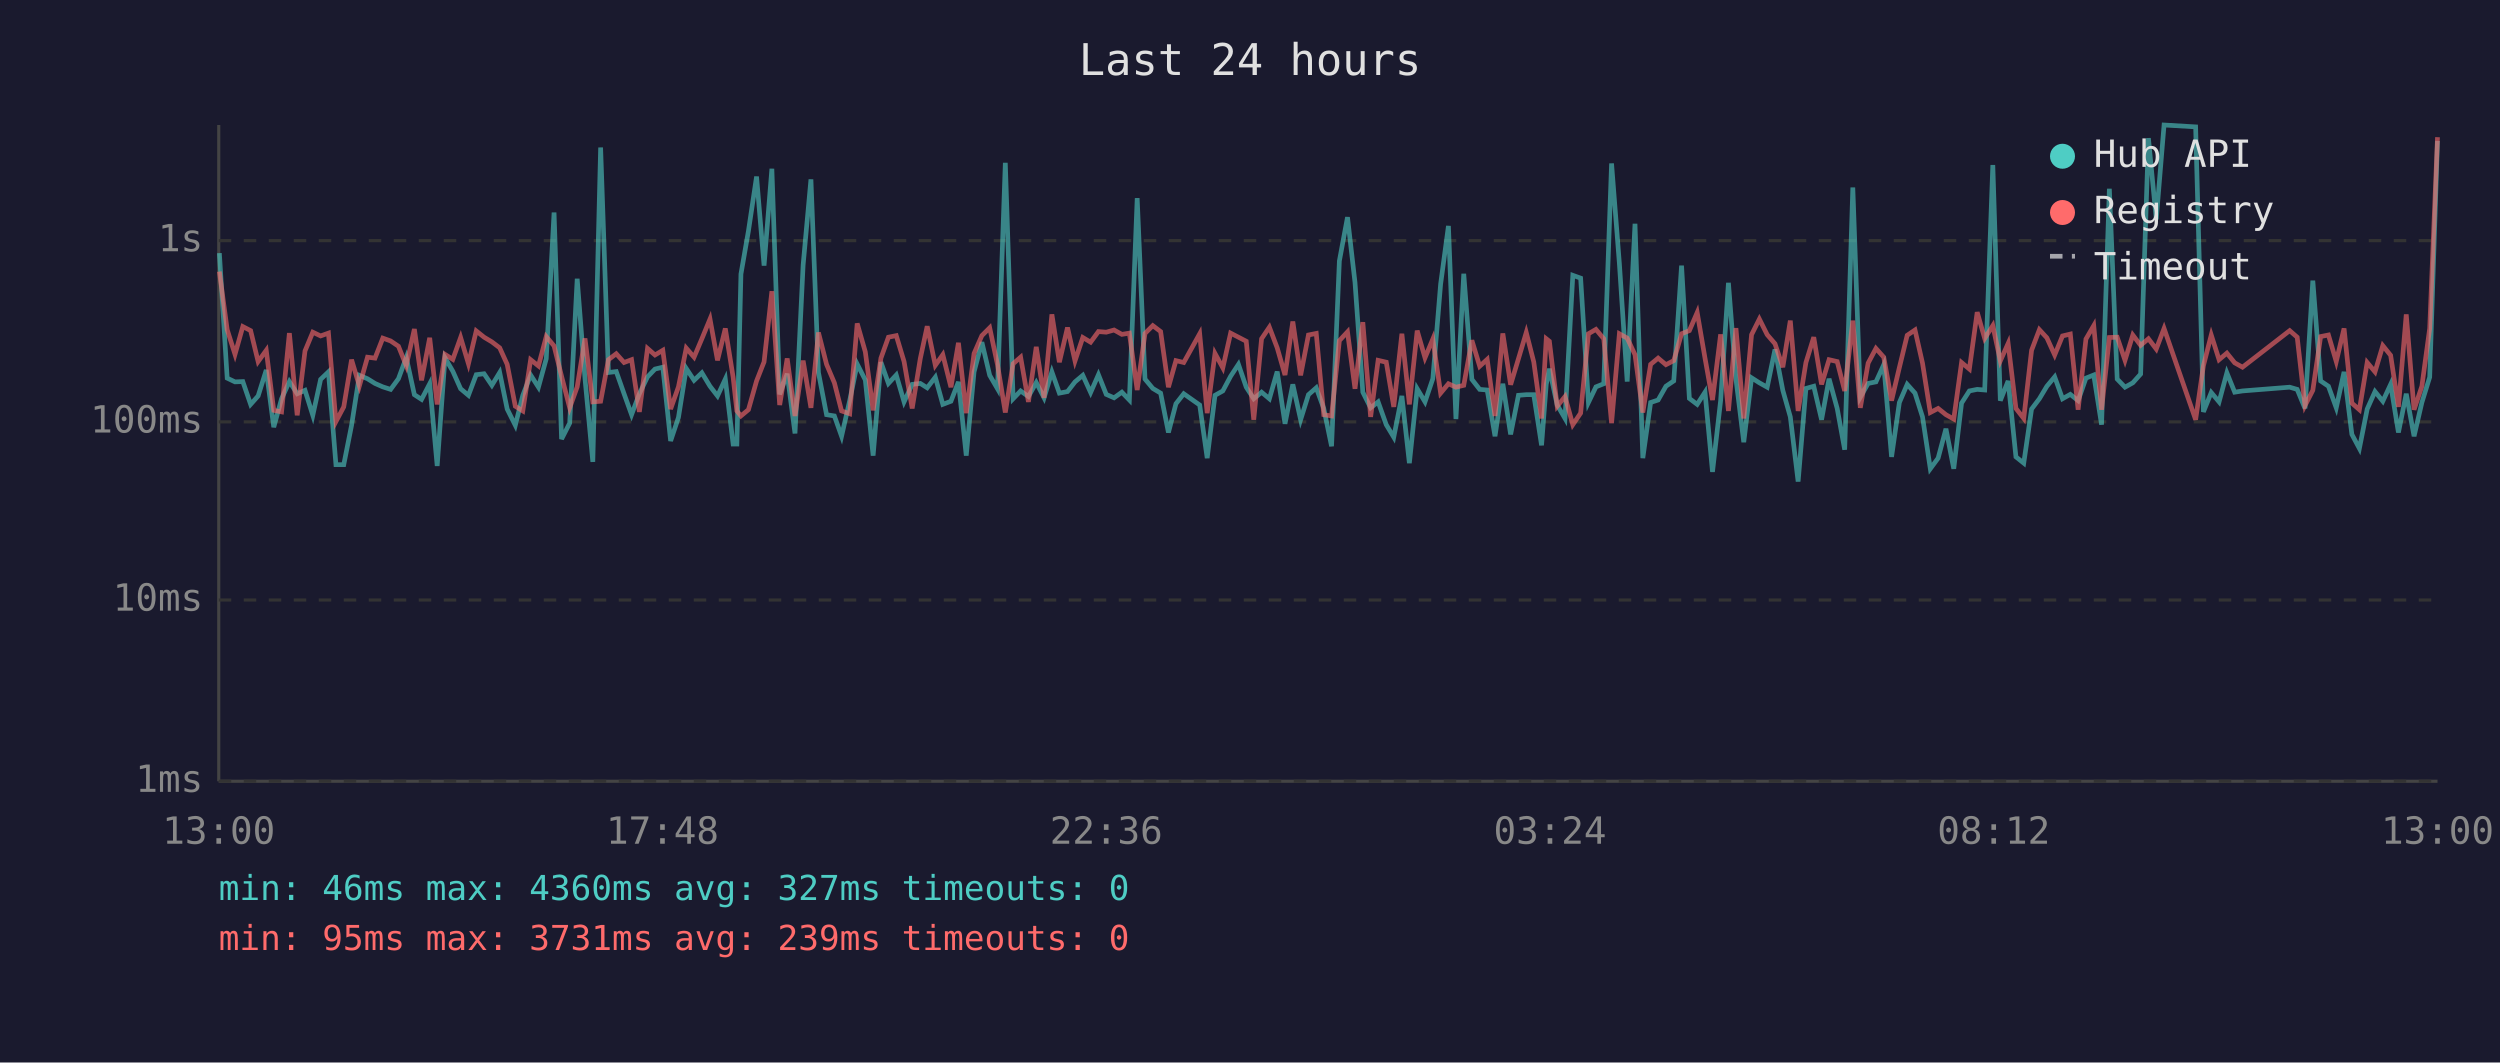
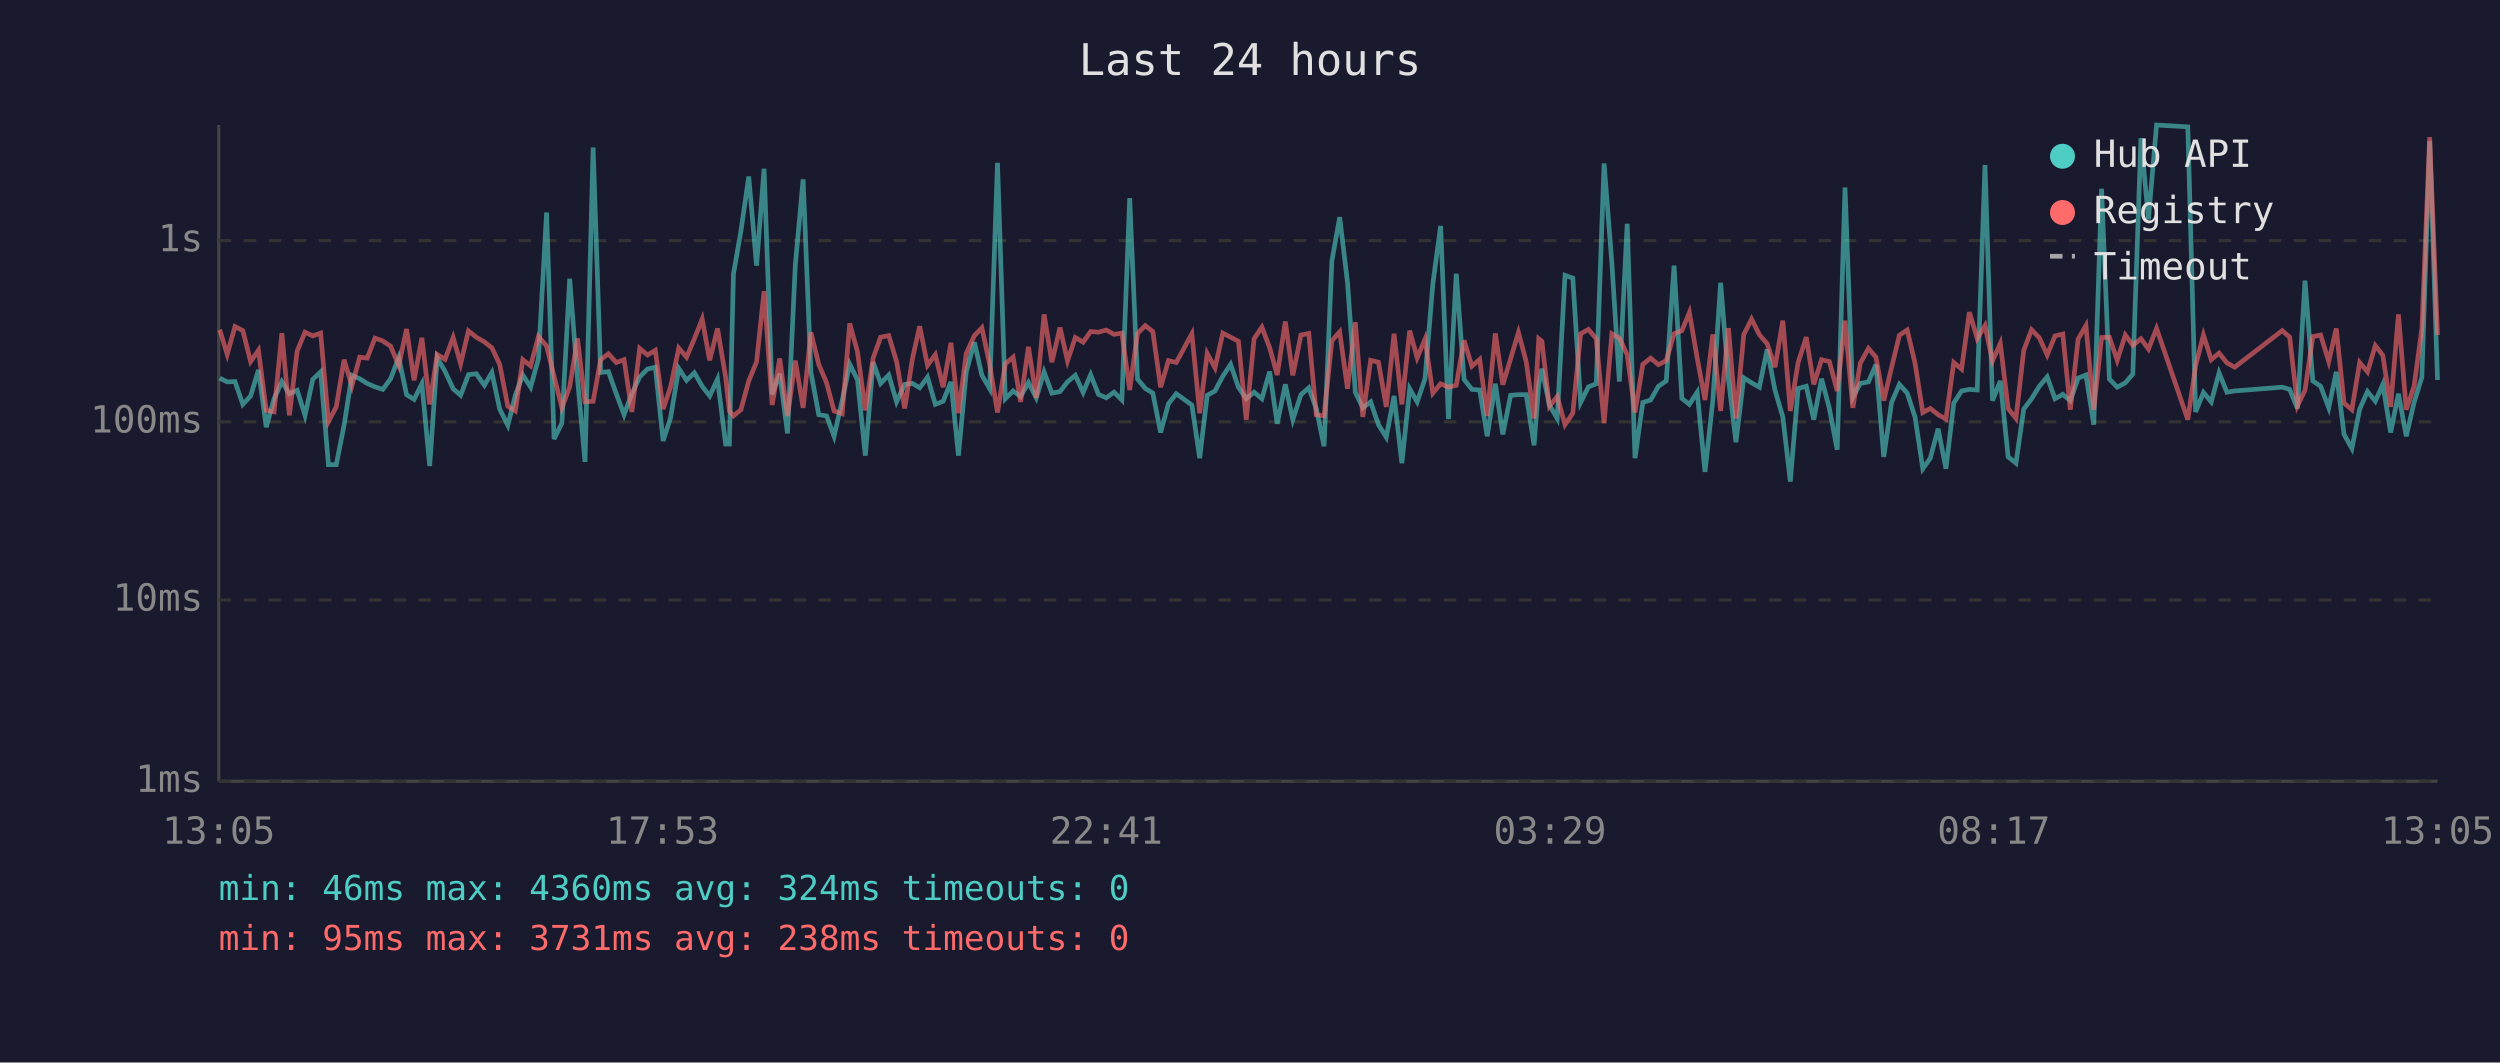
<svg xmlns="http://www.w3.org/2000/svg" viewBox="0 0 800 340" font-family="monospace" font-size="12">
  <rect width="800" height="340" fill="#1a1a2e" />
  <text x="400" y="24" fill="#e0e0e0" font-size="14" text-anchor="middle">Last 24 hours</text>
  <line x1="70" y1="40" x2="70" y2="250" stroke="#444" stroke-width="1" />
  <line x1="70" y1="250" x2="780" y2="250" stroke="#444" stroke-width="1" />
  <line x1="70" y1="250" x2="780" y2="250" stroke="#333" stroke-width="1" stroke-dasharray="4" />
  <text x="65" y="250" fill="#888" text-anchor="end" dominant-baseline="middle">1ms</text>
  <line x1="70" y1="192" x2="780" y2="192" stroke="#333" stroke-width="1" stroke-dasharray="4" />
  <text x="65" y="192" fill="#888" text-anchor="end" dominant-baseline="middle">10ms</text>
  <line x1="70" y1="135" x2="780" y2="135" stroke="#333" stroke-width="1" stroke-dasharray="4" />
  <text x="65" y="135" fill="#888" text-anchor="end" dominant-baseline="middle">100ms</text>
  <line x1="70" y1="77" x2="780" y2="77" stroke="#333" stroke-width="1" stroke-dasharray="4" />
  <text x="65" y="77" fill="#888" text-anchor="end" dominant-baseline="middle">1s</text>
-   <text x="70" y="270" fill="#888" text-anchor="middle">13:00</text>
-   <text x="212" y="270" fill="#888" text-anchor="middle">17:48</text>
-   <text x="354" y="270" fill="#888" text-anchor="middle">22:36</text>
-   <text x="496" y="270" fill="#888" text-anchor="middle">03:24</text>
-   <text x="638" y="270" fill="#888" text-anchor="middle">08:12</text>
-   <text x="780" y="270" fill="#888" text-anchor="middle">13:00</text>
-   <polyline points="70.2,81.0 72.7,121.0 75.2,122.2 77.7,122.1 80.2,129.4 82.6,126.7 85.2,118.4 87.6,136.7 90.1,127.6 92.6,122.1 95.1,126.0 97.6,124.9 100.1,132.9 102.6,121.4 105.1,119.0 107.5,148.7 110.0,148.7 112.5,136.1 115.0,120.1 117.6,121.2 120.0,122.7 122.5,123.8 125.0,124.6 127.5,121.2 130.0,114.4 132.6,126.3 134.9,127.8 137.5,122.8 139.9,149.1 142.4,114.5 144.9,118.8 147.4,124.4 149.9,126.5 152.4,119.9 154.9,119.6 157.4,123.3 159.9,119.2 162.3,130.9 164.9,136.1 167.3,126.5 169.8,120.0 172.3,123.9 174.8,114.8 177.3,68.0 179.7,140.5 182.3,135.4 184.7,89.2 187.2,121.2 189.7,147.8 192.2,47.2 194.7,119.2 197.2,118.9 199.7,126.0 202.1,132.7 204.6,126.0 207.2,120.6 209.6,118.1 212.1,117.5 214.6,141.1 217.1,133.6 219.6,117.9 222.1,121.7 224.6,119.3 227.2,123.6 229.6,126.7 232.1,121.3 234.6,142.1 235.8,142.1 237.1,87.7 239.5,73.9 242.1,56.5 244.5,85.0 247.0,54.0 249.5,126.2 251.9,119.6 254.4,138.7 257.0,84.8 259.5,57.4 261.9,119.2 264.5,132.7 267.0,133.1 269.3,139.6 271.9,128.2 274.3,116.5 276.9,121.6 279.4,145.8 281.9,115.9 284.3,122.7 286.8,120.0 289.3,128.6 291.9,123.0 294.5,122.7 296.7,124.1 299.3,120.7 301.7,129.4 304.3,128.4 306.7,122.2 309.2,145.8 311.7,119.0 314.2,109.5 316.7,120.1 319.2,124.4 321.7,52.1 324.2,127.6 326.6,125.1 329.1,126.9 331.6,122.4 334.1,127.3 336.6,119.0 339.0,125.8 341.6,125.3 344.0,122.2 346.5,120.1 349.0,125.6 351.5,119.9 354.0,126.2 356.5,127.3 359.0,125.5 361.4,128.0 363.9,63.4 366.4,121.3 368.9,124.3 371.4,125.8 373.9,138.4 376.3,129.2 378.8,126.0 383.9,129.6 386.3,146.6 388.8,126.5 391.3,125.1 393.8,120.4 396.3,116.6 398.8,123.9 401.2,127.6 403.7,125.5 406.2,127.6 408.7,118.9 411.2,135.6 413.7,123.0 416.2,134.3 418.7,126.3 421.2,124.1 423.6,130.7 426.1,142.8 428.6,83.5 431.2,69.5 433.6,90.4 436.1,125.5 438.6,130.5 441.0,128.6 443.6,135.9 446.0,139.9 448.6,126.7 451.0,148.2 453.5,124.4 456.0,128.6 458.5,121.2 461.0,90.9 463.5,72.3 465.9,134.1 468.4,87.6 471.0,121.4 473.5,124.6 475.9,124.8 478.4,139.6 480.9,122.8 483.4,139.0 485.9,126.5 488.4,126.3 490.8,126.3 493.3,142.5 494.8,123.0 495.8,118.0 498.3,129.6 500.8,133.9 503.3,88.1 505.8,89.0 508.3,128.8 510.7,123.8 513.2,122.8 515.7,52.3 518.2,84.3 520.7,122.1 523.2,71.6 525.7,146.6 528.2,128.8 530.6,128.0 533.1,123.6 535.6,121.9 538.1,85.0 540.6,127.5 543.1,129.4 545.6,125.5 548.0,151.0 550.6,128.2 553.1,90.5 555.5,121.2 558.0,141.5 560.5,120.9 563.0,122.5 565.5,123.9 568.0,111.8 570.5,124.9 572.9,133.4 575.4,154.1 577.9,124.3 580.4,123.6 582.9,134.3 585.3,121.2 587.9,130.7 590.3,143.9 592.9,60.0 595.3,127.1 597.8,122.7 600.3,122.2 602.8,116.7 605.3,146.2 607.8,128.8 610.3,123.0 612.8,125.8 615.2,133.4 617.7,150.0 620.2,146.6 622.7,137.2 625.2,150.0 627.7,129.0 630.2,125.1 632.7,124.6 635.1,124.8 637.7,52.8 640.1,128.2 642.6,121.9 645.1,146.2 647.6,148.2 650.1,130.9 652.6,127.6 655.0,123.6 657.5,120.6 660.0,127.6 662.5,126.2 665.0,128.2 667.5,121.0 670.0,120.0 672.5,135.9 675.0,60.4 677.5,121.3 680.0,123.9 682.5,122.5 685.0,119.7 687.5,44.2 690.0,70.2 692.5,40.0 702.6,40.6 705.1,131.8 707.6,125.6 710.1,128.6 712.6,119.3 715.1,125.5 717.6,125.1 732.7,123.9 735.1,124.6 737.6,130.7 740.1,89.8 742.6,121.9 745.1,123.6 747.6,130.5 750.1,119.0 752.6,139.0 755.0,143.5 757.5,130.9 760.0,125.3 762.5,128.4 765.0,123.0 767.5,138.4 770.0,126.0 772.5,139.6 775.0,128.8 777.5,120.7 780.0,45.1" fill="none" stroke="#4ecdc4" stroke-width="1.5" opacity="0.6" />
-   <polyline points="70.2,86.9 72.7,105.5 75.2,113.4 77.7,104.5 80.2,105.8 82.6,115.7 85.2,112.1 87.6,131.3 90.1,131.8 92.6,106.6 95.1,132.9 97.6,112.3 100.1,106.3 102.6,107.5 105.1,106.6 107.5,134.9 110.0,130.2 112.5,115.1 115.0,123.5 117.6,114.3 120.0,114.6 122.5,108.2 125.0,109.1 127.5,110.8 130.0,117.0 132.6,105.3 134.9,121.7 137.5,108.1 139.9,129.4 142.4,113.4 144.9,115.0 147.4,108.0 149.9,116.4 152.4,105.9 154.9,107.9 157.4,109.4 159.9,111.3 162.3,116.6 164.9,130.0 167.3,131.5 169.8,115.1 172.3,117.1 174.8,107.7 177.3,110.7 179.7,120.4 182.3,130.5 184.7,123.8 187.2,108.3 189.7,128.6 192.2,128.4 194.7,115.1 197.2,113.2 199.7,116.0 202.1,115.1 204.6,131.8 207.2,111.5 209.6,113.6 212.1,112.1 214.6,130.9 217.1,123.8 219.6,111.4 222.1,114.3 224.6,108.4 227.2,102.1 229.6,115.3 232.1,105.1 234.6,120.7 235.8,131.5 237.1,133.1 239.5,131.1 242.1,121.9 244.5,115.8 247.0,93.2 249.5,129.6 251.9,114.7 254.4,133.1 257.0,115.4 259.5,130.5 261.9,106.4 264.5,116.6 267.0,122.5 269.3,131.5 271.9,132.4 274.3,103.5 276.9,112.6 279.4,131.3 281.9,114.6 284.3,107.9 286.8,107.4 289.3,115.7 291.9,130.7 294.5,114.7 296.7,104.4 299.3,116.9 301.7,113.5 304.3,123.9 306.7,109.7 309.2,132.2 311.7,113.1 314.2,107.4 316.7,104.9 319.2,116.7 321.7,132.0 324.2,116.4 326.6,114.3 329.1,128.6 331.6,111.0 334.1,127.3 336.6,100.6 339.0,115.9 341.6,104.8 344.0,115.5 346.5,108.0 349.0,109.5 351.5,106.1 354.0,106.3 356.5,105.6 359.0,107.0 361.4,106.6 363.9,124.8 366.4,106.7 368.9,104.2 371.4,106.1 373.9,123.9 376.3,115.4 378.8,116.0 383.9,106.8 386.3,132.2 388.8,113.1 391.3,117.7 393.8,106.6 396.3,107.9 398.8,109.2 401.2,134.3 403.7,108.4 406.2,104.7 408.7,111.3 411.2,120.0 413.7,102.9 416.2,120.1 418.7,107.2 421.2,106.7 423.6,132.7 426.1,133.1 428.6,109.0 431.2,106.2 433.6,124.4 436.1,103.1 438.6,133.4 441.0,115.3 443.6,115.9 446.0,130.2 448.6,106.8 451.0,129.4 453.5,105.8 456.0,114.5 458.5,108.5 461.0,125.8 463.5,122.8 465.9,123.9 468.4,123.3 471.0,108.9 473.5,117.2 475.9,115.0 478.4,133.1 480.9,106.7 483.4,123.1 485.9,114.8 488.4,106.4 490.8,115.8 493.3,133.9 494.8,108.4 495.8,109.2 498.3,130.0 500.8,126.9 503.3,135.9 505.8,132.2 508.3,106.8 510.7,105.4 513.2,108.4 515.7,135.4 518.2,106.8 520.7,108.2 523.2,113.5 525.7,132.0 528.2,116.6 530.6,114.6 533.1,116.7 535.6,115.4 538.1,106.8 540.6,105.8 543.1,100.0 545.6,114.6 548.0,128.0 550.6,107.0 553.1,131.5 555.5,105.0 558.0,133.9 560.5,107.1 563.0,102.1 565.5,107.1 568.0,110.0 570.5,117.5 572.9,102.6 575.4,131.5 577.9,116.0 580.4,107.9 582.9,123.0 585.3,115.1 587.9,115.7 590.3,125.1 592.9,102.6 595.3,130.5 597.8,116.2 600.3,111.5 602.8,114.3 605.3,128.2 607.8,117.6 610.3,107.3 612.8,105.6 615.2,116.2 617.7,132.0 620.2,130.7 622.7,132.7 625.2,134.1 627.7,116.0 630.2,118.1 632.7,99.9 635.1,108.3 637.7,104.2 640.1,115.5 642.6,109.9 645.1,130.7 647.6,133.9 650.1,112.1 652.6,105.5 655.0,108.1 657.5,113.6 660.0,107.5 662.5,106.9 665.0,131.1 667.5,108.5 670.0,104.2 672.5,131.1 675.0,108.0 677.5,107.9 680.0,115.3 682.5,107.2 685.0,110.5 687.5,108.4 690.0,111.7 692.5,105.1 702.6,134.3 705.1,117.0 707.6,107.2 710.1,115.1 712.6,113.0 715.1,116.1 717.6,117.5 732.7,105.8 735.1,107.9 737.6,129.8 740.1,124.9 742.6,107.7 745.1,107.2 747.6,115.7 750.1,105.1 752.6,129.0 755.0,131.1 757.5,116.0 760.0,119.0 762.5,110.6 765.0,113.7 767.5,130.2 770.0,100.6 772.5,131.1 775.0,123.6 777.5,105.1 780.0,43.9" fill="none" stroke="#ff6b6b" stroke-width="1.5" opacity="0.6" />
+   <text x="70" y="270" fill="#888" text-anchor="middle">13:05</text>
+   <text x="212" y="270" fill="#888" text-anchor="middle">17:53</text>
+   <text x="354" y="270" fill="#888" text-anchor="middle">22:41</text>
+   <text x="496" y="270" fill="#888" text-anchor="middle">03:29</text>
+   <text x="638" y="270" fill="#888" text-anchor="middle">08:17</text>
+   <text x="780" y="270" fill="#888" text-anchor="middle">13:05</text>
+   <polyline points="70.3,121.0 72.7,122.2 75.2,122.1 77.7,129.4 80.2,126.7 82.7,118.4 85.2,136.7 87.7,127.6 90.2,122.1 92.6,126.0 95.1,124.9 97.6,132.9 100.1,121.4 102.6,119.0 105.1,148.7 107.6,148.7 110.1,136.1 112.6,120.1 115.1,121.2 117.5,122.7 120.0,123.8 122.5,124.6 125.0,121.2 127.6,114.4 130.1,126.3 132.5,127.8 135.0,122.8 137.5,149.1 139.9,114.5 142.4,118.8 145.0,124.4 147.4,126.5 149.9,119.9 152.4,119.6 155.0,123.3 157.4,119.2 159.9,130.9 162.5,136.1 164.9,126.5 167.3,120.0 169.8,123.9 172.3,114.8 174.9,68.0 177.3,140.5 179.8,135.4 182.3,89.2 184.8,121.2 187.2,147.8 189.8,47.2 192.2,119.2 194.7,118.9 197.2,126.0 199.7,132.7 202.2,126.0 204.7,120.6 207.2,118.1 209.7,117.5 212.2,141.1 214.6,133.6 217.2,117.9 219.7,121.7 222.2,119.3 224.7,123.6 227.1,126.7 229.6,121.3 232.2,142.1 233.4,142.1 234.7,87.7 237.1,73.9 239.6,56.5 242.1,85.0 244.5,54.0 247.1,126.2 249.5,119.6 252.0,138.7 254.5,84.8 257.0,57.4 259.5,119.2 262.0,132.7 264.5,133.1 266.9,139.6 269.5,128.2 271.9,116.5 274.4,121.6 276.9,145.8 279.4,115.9 281.8,122.7 284.4,120.0 286.9,128.6 289.5,123.0 292.0,122.7 294.3,124.1 296.8,120.7 299.3,129.4 301.8,128.4 304.3,122.2 306.7,145.8 309.2,119.0 311.8,109.5 314.2,120.1 316.7,124.4 319.2,52.1 321.7,127.6 324.2,125.1 326.6,126.9 329.1,122.4 331.6,127.3 334.1,119.0 336.6,125.8 339.2,125.3 341.6,122.2 344.1,120.1 346.6,125.6 349.0,119.9 351.5,126.2 354.0,127.3 356.5,125.5 359.0,128.0 361.5,63.4 364.0,121.3 366.5,124.3 368.9,125.8 371.4,138.4 373.9,129.2 376.4,126.0 381.4,129.6 383.9,146.6 386.3,126.5 388.8,125.1 391.3,120.4 393.8,116.6 396.3,123.9 398.8,127.6 401.3,125.5 403.8,127.6 406.3,118.9 408.7,135.6 411.3,123.0 413.7,134.3 416.3,126.3 418.8,124.1 421.2,130.7 423.7,142.8 426.2,83.5 428.7,69.5 431.2,90.4 433.7,125.5 436.1,130.5 438.6,128.6 441.1,135.9 443.6,139.9 446.1,126.7 448.6,148.2 451.1,124.4 453.5,128.6 456.0,121.2 458.5,90.9 461.0,72.3 463.5,134.1 466.0,87.6 468.5,121.4 471.0,124.6 473.5,124.8 475.9,139.6 478.5,122.8 480.9,139.0 483.4,126.5 485.9,126.3 488.4,126.3 490.9,142.5 492.4,123.0 493.4,118.0 495.8,129.6 498.3,133.9 500.8,88.1 503.3,89.0 505.8,128.8 508.3,123.8 510.8,122.8 513.3,52.3 515.8,84.3 518.2,122.1 520.7,71.6 523.2,146.6 525.7,128.8 528.2,128.0 530.7,123.6 533.2,121.9 535.7,85.0 538.2,127.5 540.6,129.4 543.1,125.5 545.6,151.0 548.1,128.2 550.6,90.5 553.1,121.2 555.5,141.5 558.0,120.9 560.5,122.5 563.0,123.9 565.5,111.8 568.0,124.9 570.5,133.4 572.9,154.1 575.4,124.3 578.0,123.6 580.4,134.3 582.9,121.2 585.4,130.7 587.9,143.9 590.4,60.0 592.9,127.1 595.3,122.7 597.9,122.2 600.3,116.7 602.8,146.2 605.3,128.8 607.8,123.0 610.3,125.8 612.8,133.4 615.3,150.0 617.7,146.6 620.2,137.2 622.7,150.0 625.2,129.0 627.7,125.1 630.2,124.6 632.7,124.8 635.2,52.8 637.6,128.2 640.1,121.9 642.6,146.2 645.1,148.2 647.6,130.9 650.1,127.6 652.6,123.6 655.1,120.6 657.6,127.6 660.1,126.2 662.5,128.2 665.0,121.0 667.5,120.0 670.0,135.9 672.5,60.4 675.0,121.3 677.5,123.9 680.1,122.5 682.5,119.7 685.1,44.2 687.5,70.2 690.1,40.0 700.1,40.6 702.6,131.8 705.1,125.6 707.6,128.6 710.1,119.3 712.6,125.5 715.1,125.1 730.3,123.9 732.7,124.6 735.2,130.7 737.6,89.8 740.1,121.9 742.6,123.6 745.2,130.5 747.6,119.0 750.1,139.0 752.6,143.5 755.1,130.9 757.6,125.3 760.1,128.4 762.5,123.0 765.0,138.4 767.5,126.0 770.0,139.6 772.5,128.8 775.0,120.7 777.5,45.1 780.0,121.6" fill="none" stroke="#4ecdc4" stroke-width="1.5" opacity="0.6" />
+   <polyline points="70.3,105.5 72.7,113.4 75.2,104.5 77.7,105.8 80.2,115.7 82.7,112.1 85.2,131.3 87.7,131.8 90.2,106.6 92.6,132.9 95.1,112.3 97.6,106.3 100.1,107.5 102.6,106.6 105.1,134.9 107.6,130.2 110.1,115.1 112.6,123.5 115.1,114.3 117.5,114.6 120.0,108.2 122.5,109.1 125.0,110.8 127.6,117.0 130.1,105.3 132.5,121.7 135.0,108.1 137.5,129.4 139.9,113.4 142.4,115.0 145.0,108.0 147.4,116.4 149.9,105.9 152.4,107.9 155.0,109.4 157.4,111.3 159.9,116.6 162.5,130.0 164.9,131.5 167.3,115.1 169.8,117.1 172.3,107.7 174.9,110.7 177.3,120.4 179.8,130.5 182.3,123.8 184.8,108.3 187.2,128.6 189.8,128.4 192.2,115.1 194.7,113.2 197.2,116.0 199.7,115.1 202.2,131.8 204.7,111.5 207.2,113.6 209.7,112.1 212.2,130.9 214.6,123.8 217.2,111.4 219.7,114.3 222.2,108.4 224.7,102.1 227.1,115.3 229.6,105.1 232.2,120.7 233.4,131.5 234.7,133.1 237.1,131.1 239.6,121.9 242.1,115.8 244.5,93.2 247.1,129.6 249.5,114.7 252.0,133.1 254.5,115.4 257.0,130.5 259.5,106.4 262.0,116.6 264.5,122.5 266.9,131.5 269.5,132.4 271.9,103.5 274.4,112.6 276.9,131.3 279.4,114.6 281.8,107.9 284.4,107.4 286.9,115.7 289.5,130.7 292.0,114.7 294.3,104.4 296.8,116.9 299.3,113.5 301.8,123.9 304.3,109.7 306.7,132.2 309.2,113.1 311.8,107.4 314.2,104.9 316.7,116.7 319.2,132.0 321.7,116.4 324.2,114.3 326.6,128.6 329.1,111.0 331.6,127.3 334.1,100.6 336.6,115.9 339.2,104.8 341.6,115.5 344.1,108.0 346.6,109.5 349.0,106.1 351.5,106.3 354.0,105.6 356.5,107.0 359.0,106.6 361.5,124.8 364.0,106.7 366.5,104.2 368.9,106.1 371.4,123.9 373.9,115.4 376.4,116.0 381.4,106.8 383.9,132.2 386.3,113.1 388.8,117.7 391.3,106.6 393.8,107.9 396.3,109.2 398.8,134.3 401.3,108.4 403.8,104.7 406.3,111.3 408.7,120.0 411.3,102.9 413.7,120.1 416.3,107.2 418.8,106.7 421.2,132.7 423.7,133.1 426.2,109.0 428.7,106.2 431.2,124.4 433.7,103.1 436.1,133.4 438.6,115.3 441.1,115.9 443.6,130.2 446.1,106.8 448.6,129.4 451.1,105.8 453.5,114.5 456.0,108.5 458.5,125.8 461.0,122.8 463.5,123.9 466.0,123.3 468.5,108.9 471.0,117.2 473.5,115.0 475.9,133.1 478.5,106.7 480.9,123.1 483.4,114.8 485.9,106.4 488.4,115.8 490.9,133.9 492.4,108.4 493.4,109.2 495.8,130.0 498.3,126.9 500.8,135.9 503.3,132.2 505.8,106.8 508.3,105.4 510.8,108.4 513.3,135.4 515.8,106.8 518.2,108.2 520.7,113.5 523.2,132.0 525.7,116.6 528.2,114.6 530.7,116.7 533.2,115.4 535.7,106.8 538.2,105.8 540.6,100.0 543.1,114.6 545.6,128.0 548.1,107.0 550.6,131.5 553.1,105.0 555.5,133.9 558.0,107.1 560.5,102.1 563.0,107.1 565.5,110.0 568.0,117.5 570.5,102.6 572.9,131.5 575.4,116.0 578.0,107.9 580.4,123.0 582.9,115.1 585.4,115.7 587.9,125.1 590.4,102.6 592.9,130.5 595.3,116.2 597.9,111.5 600.3,114.3 602.8,128.2 605.3,117.6 607.8,107.3 610.3,105.6 612.8,116.2 615.3,132.0 617.7,130.7 620.2,132.7 622.7,134.1 625.2,116.0 627.7,118.1 630.2,99.9 632.7,108.3 635.2,104.2 637.6,115.5 640.1,109.9 642.6,130.7 645.1,133.9 647.6,112.1 650.1,105.5 652.6,108.1 655.1,113.6 657.6,107.5 660.1,106.9 662.5,131.1 665.0,108.5 667.5,104.2 670.0,131.1 672.5,108.0 675.0,107.9 677.5,115.3 680.1,107.2 682.5,110.5 685.1,108.4 687.5,111.7 690.1,105.1 700.1,134.3 702.6,117.0 705.1,107.2 707.6,115.1 710.1,113.0 712.6,116.1 715.1,117.5 730.3,105.8 732.7,107.9 735.2,129.8 737.6,124.9 740.1,107.7 742.6,107.2 745.2,115.7 747.6,105.1 750.1,129.0 752.6,131.1 755.1,116.0 757.6,119.0 760.1,110.6 762.5,113.7 765.0,130.2 767.5,100.6 770.0,131.1 772.5,123.6 775.0,105.1 777.5,43.9 780.0,107.2" fill="none" stroke="#ff6b6b" stroke-width="1.5" opacity="0.6" />
  <circle cx="660" cy="50" r="4" fill="#4ecdc4" />
  <text x="670" y="50" fill="#e0e0e0" dominant-baseline="middle">Hub API</text>
  <circle cx="660" cy="68" r="4" fill="#ff6b6b" />
  <text x="670" y="68" fill="#e0e0e0" dominant-baseline="middle">Registry</text>
  <line x1="656" y1="82" x2="664" y2="82" stroke="#e0e0e0" stroke-width="1.5" stroke-dasharray="4,3" opacity="0.7" />
  <text x="670" y="86" fill="#e0e0e0" dominant-baseline="middle">Timeout</text>
-   <text x="70" y="288" fill="#4ecdc4" font-size="11">min: 46ms  max: 4360ms  avg: 327ms  timeouts: 0</text>
-   <text x="70" y="304" fill="#ff6b6b" font-size="11">min: 95ms  max: 3731ms  avg: 239ms  timeouts: 0</text>
+   <text x="70" y="288" fill="#4ecdc4" font-size="11">min: 46ms  max: 4360ms  avg: 324ms  timeouts: 0</text>
+   <text x="70" y="304" fill="#ff6b6b" font-size="11">min: 95ms  max: 3731ms  avg: 238ms  timeouts: 0</text>
</svg>
